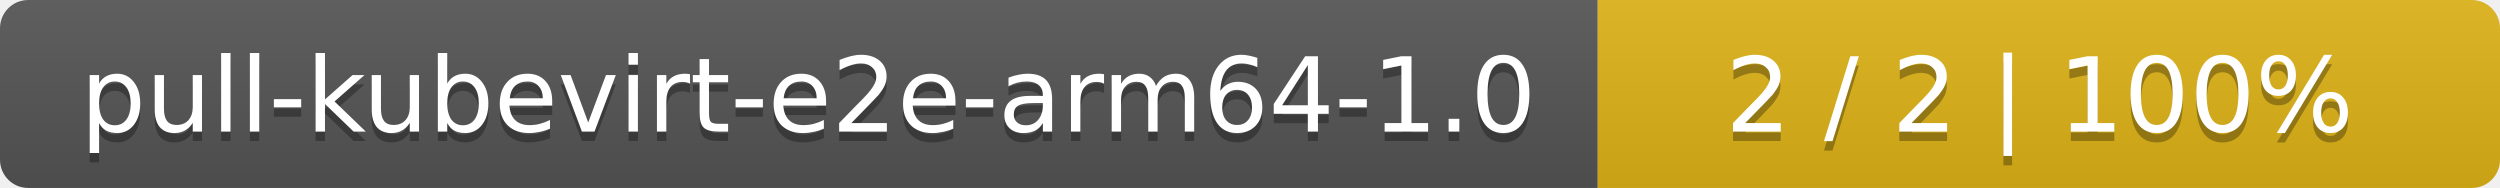
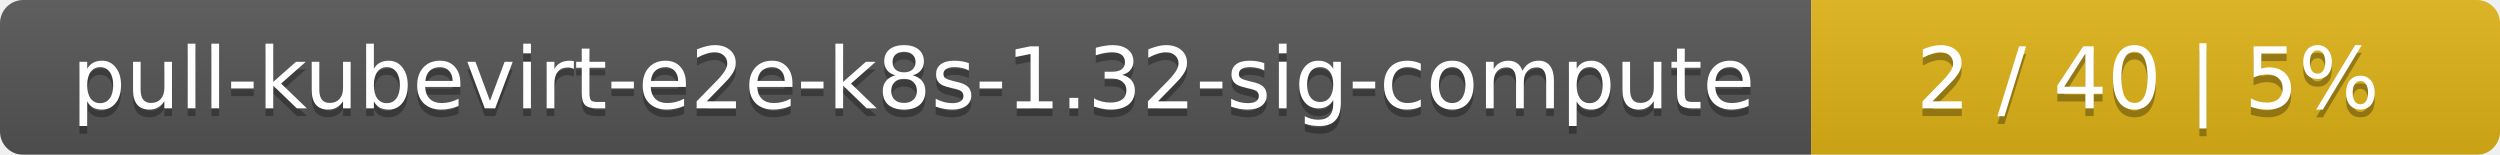
- <svg xmlns="http://www.w3.org/2000/svg" width="266" height="20">
+ <svg xmlns="http://www.w3.org/2000/svg" width="323" height="20">
  <linearGradient id="smooth" x2="0" y2="100%">
    <stop offset="0" stop-color="#bbb" stop-opacity=".1" />
    <stop offset="1" stop-opacity=".1" />
  </linearGradient>
  <mask id="round">
-     <rect width="266" height="20" rx="3" fill="#fff" />
+     <rect width="323" height="20" rx="3" fill="#fff" />
  </mask>
  <g mask="url(#round)">
-     <rect width="170" height="20" fill="#555" />
-     <rect x="170" width="96" height="20" fill="#dfb317" />
-     <rect width="266" height="20" fill="url(#smooth)" />
+     <rect width="234" height="20" fill="#555" />
+     <rect x="234" width="89" height="20" fill="#dfb317" />
+     <rect width="323" height="20" fill="url(#smooth)" />
  </g>
  <g fill="#fff" text-anchor="middle" font-family="DejaVu Sans,Verdana,Geneva,sans-serif" font-size="11">
-     <text x="86" y="15" fill="#010101" fill-opacity=".3">pull-kubevirt-e2e-arm64-1.0</text>
-     <text x="86" y="14">pull-kubevirt-e2e-arm64-1.0</text>
-     <text x="217" y="15" fill="#010101" fill-opacity=".3">2 / 2    |    100%</text>
-     <text x="217" y="14">2 / 2    |    100%</text>
+     <text x="118" y="15" fill="#010101" fill-opacity=".3">pull-kubevirt-e2e-k8s-1.32-sig-compute</text>
+     <text x="118" y="14">pull-kubevirt-e2e-k8s-1.32-sig-compute</text>
+     <text x="277.5" y="15" fill="#010101" fill-opacity=".3">2 / 40    |    5%</text>
+     <text x="277.5" y="14">2 / 40    |    5%</text>
  </g>
</svg>
